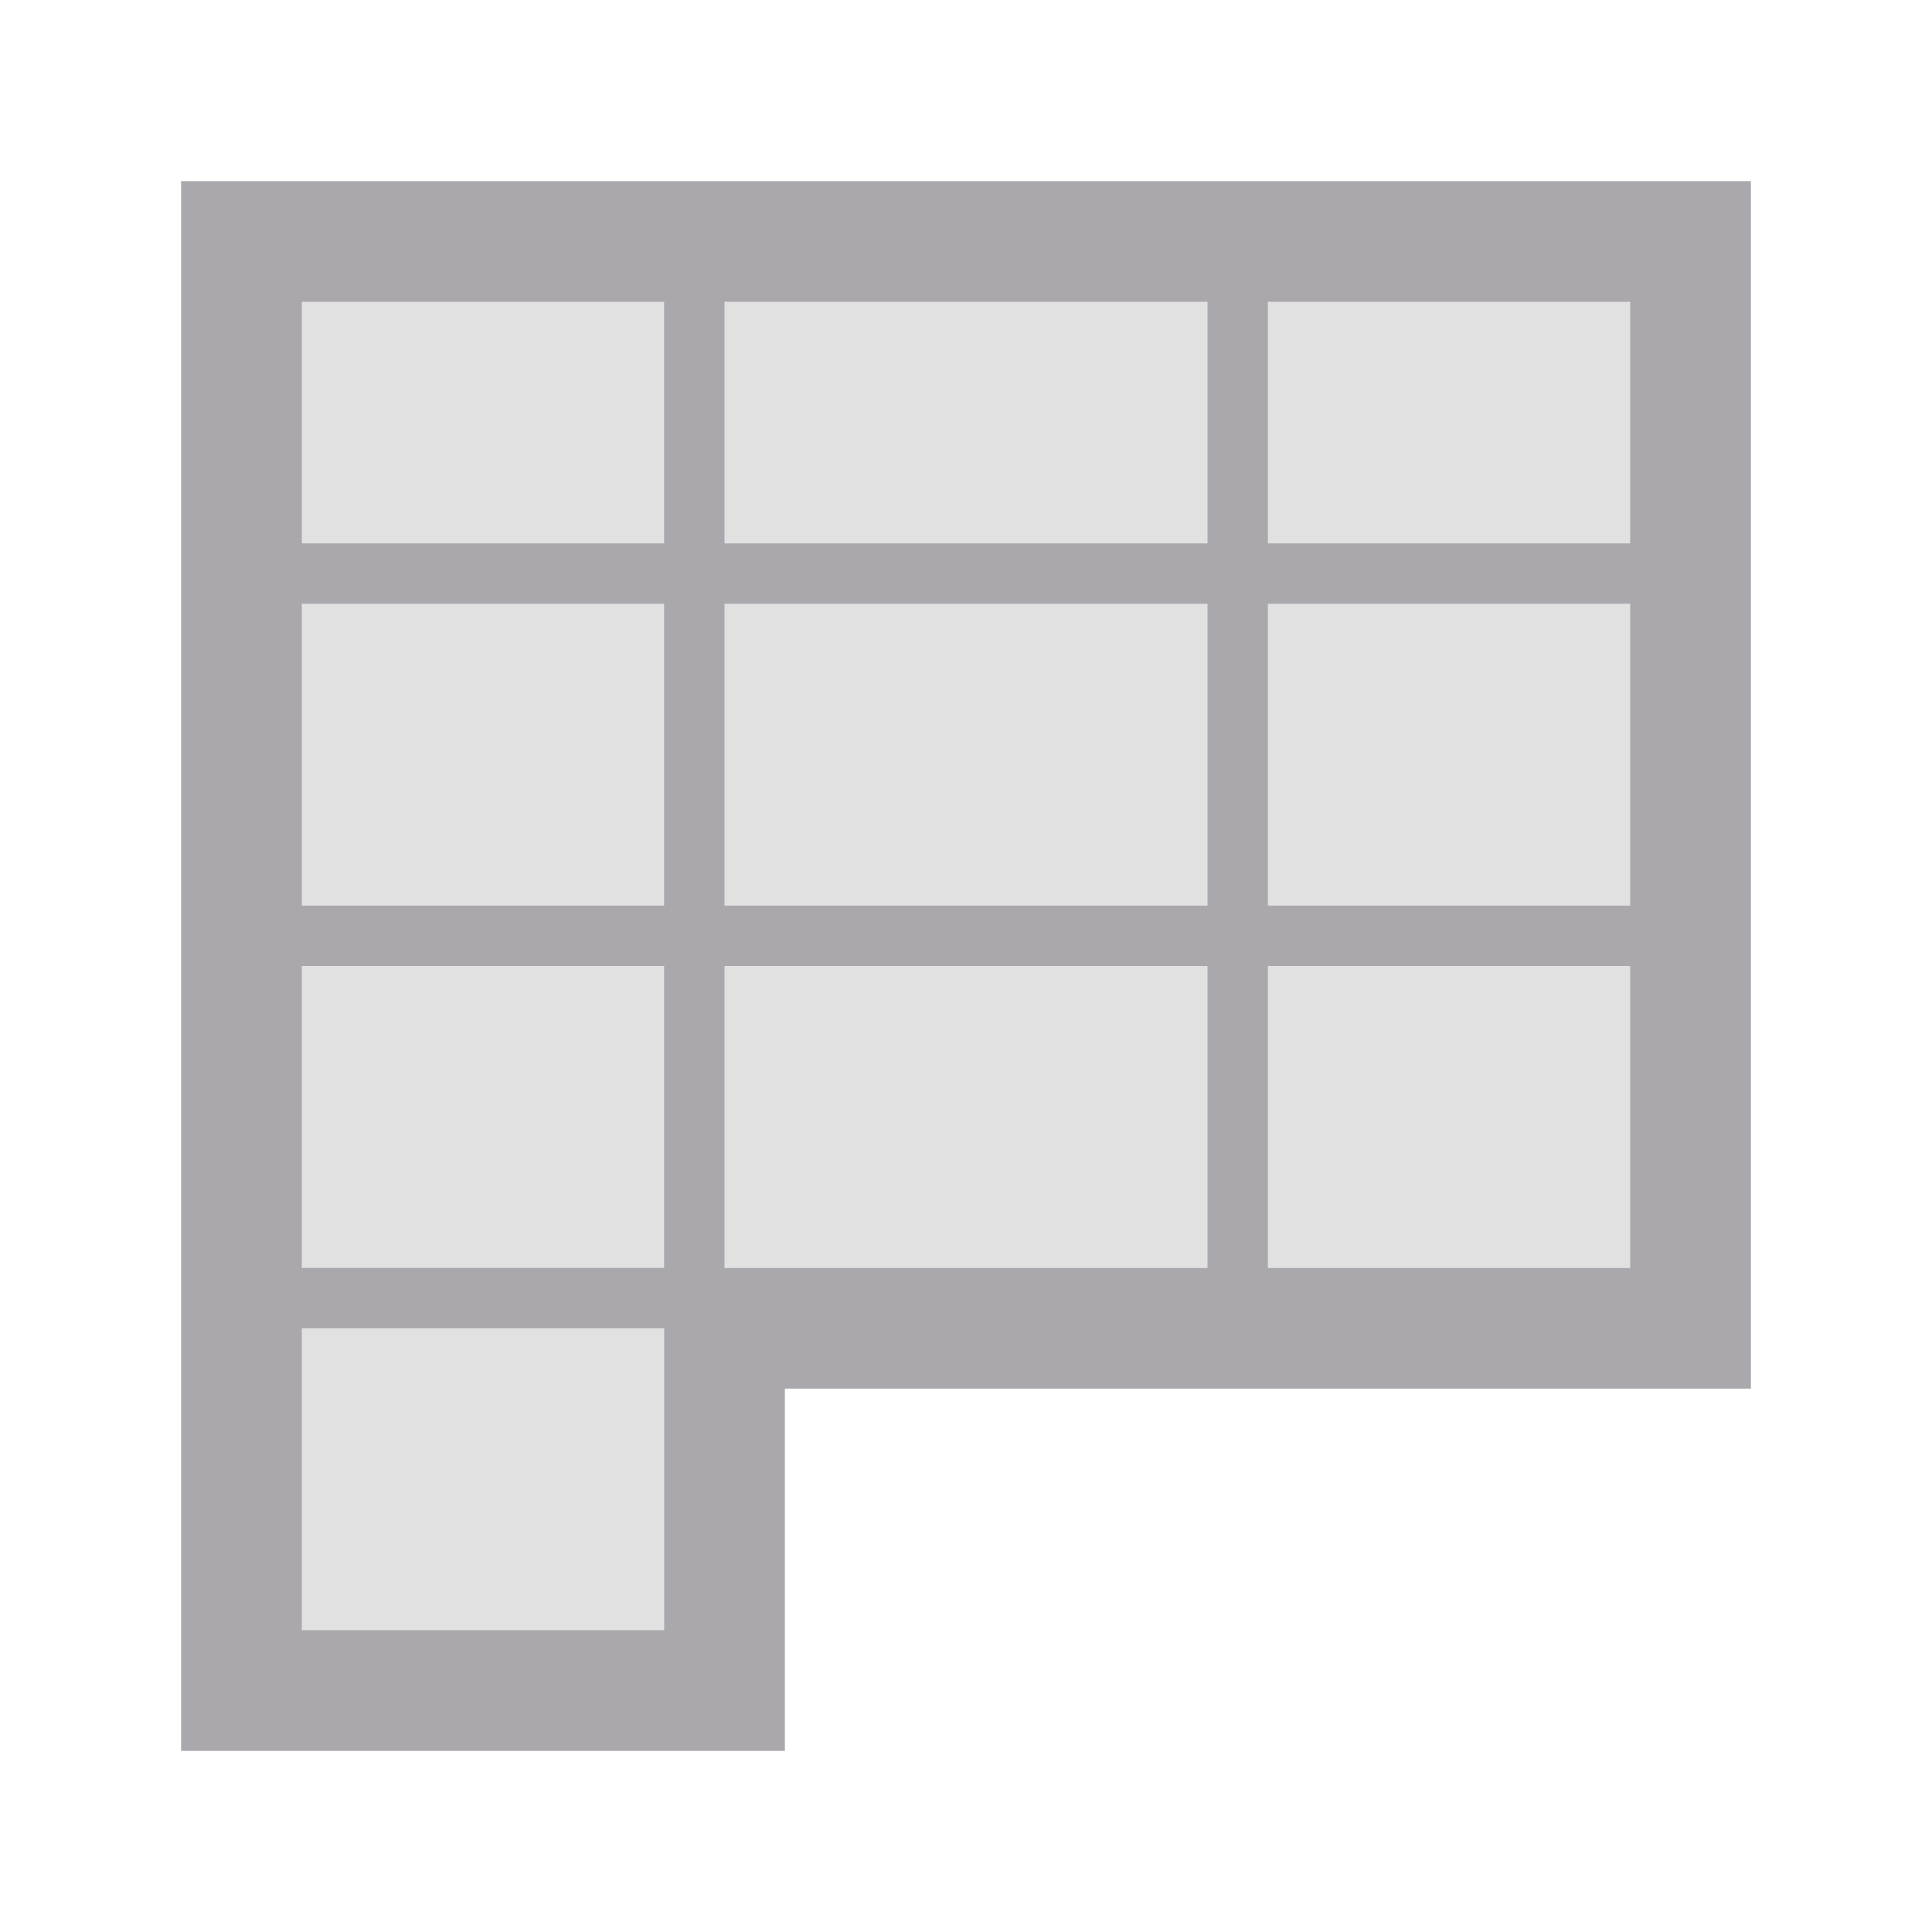
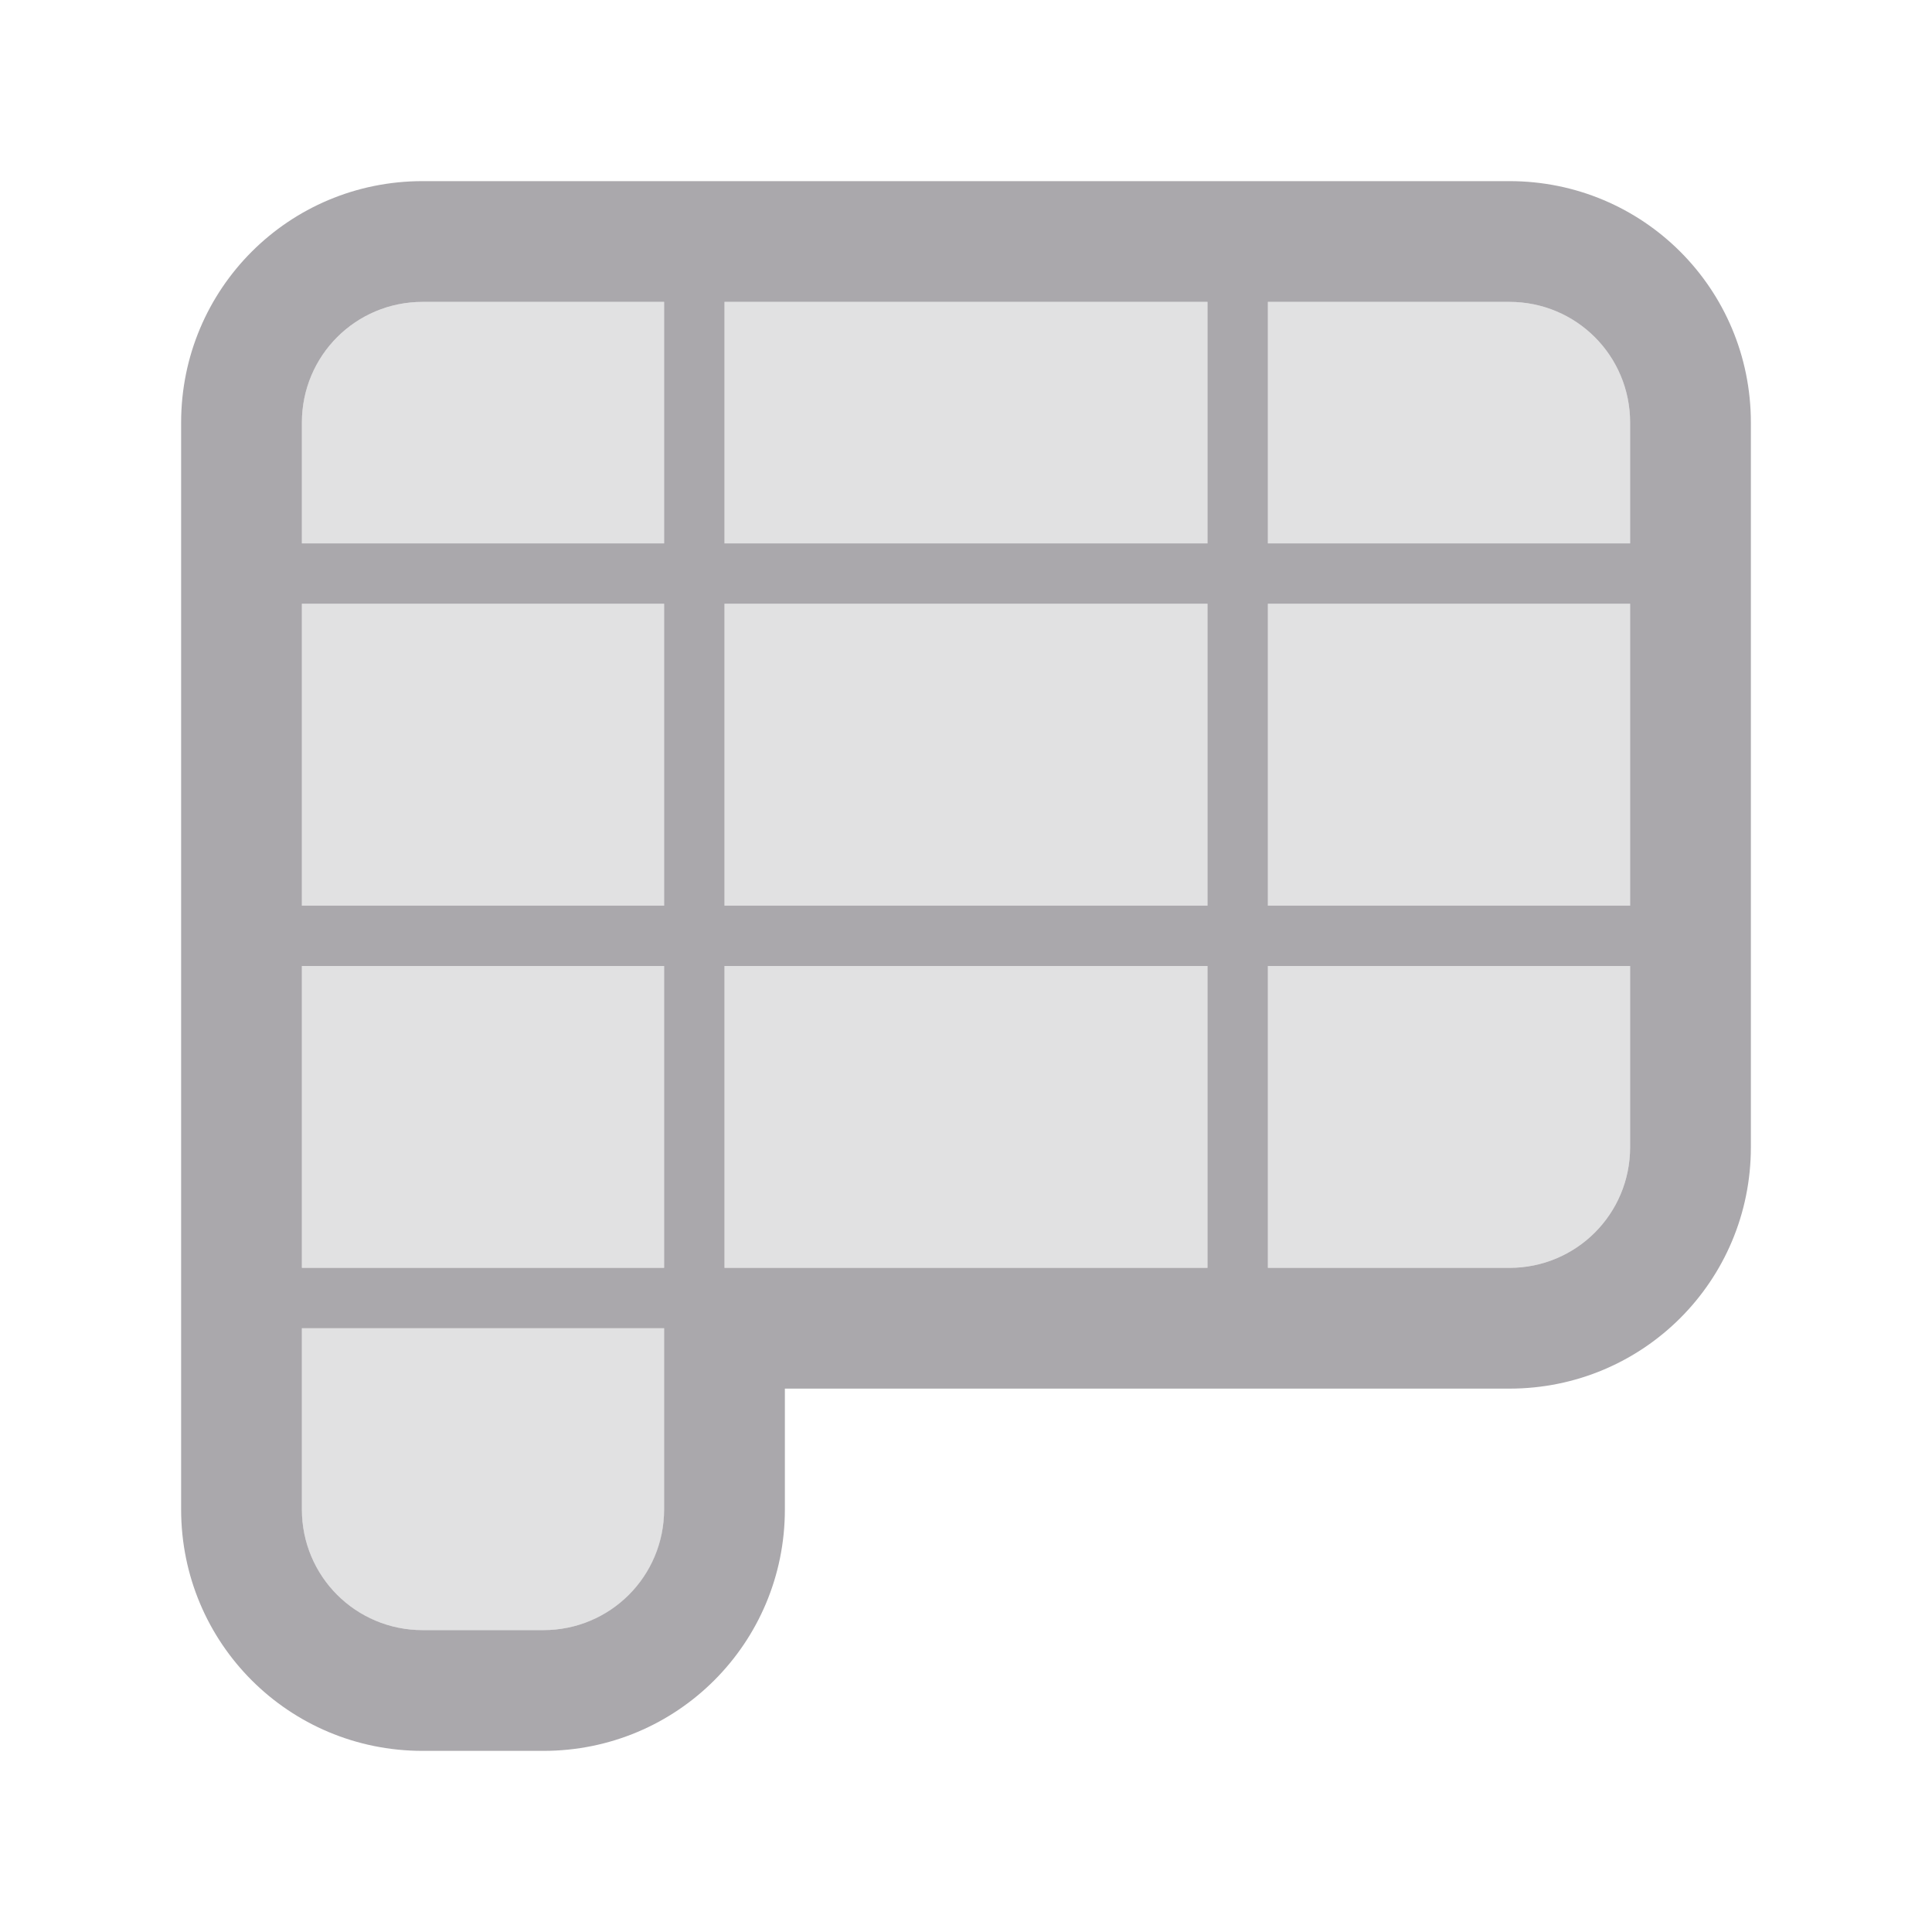
<svg xmlns="http://www.w3.org/2000/svg" viewBox="0 0 32 32">
  <g fill="#aaa8ac">
-     <path d="m3 3v26h10v-6h16v-20zm2 2h6v4h-6zm7 0h8v4h-8zm9 0h6v4h-6zm-16 5h6v5h-6zm7 0h8v5h-8zm9 0h6v5h-6zm-16 6h6v5h-6zm7 0h8v5h-8zm9 0h6v5h-6zm-16 6h6v5h-6z" />
-     <path d="m5 5h22v16h-16v6h-6z" opacity=".35" />
+     <path d="m7 5c-.138 0-.274.014-.404.041-.065.013-.129.029-.191.049-.752.233-1.313.896-1.395 1.705-.007.067-.01.136-.01.205v2h6v-4zm5 0v4h8v-4zm9 0v4h6v-2c0-1.108-.892-2-2-2zm-16 5v5h6v-5zm7 0v5h8v-5zm9 0v5h6v-5zm-16 6v5h6v-5zm7 0v5h8v-5zm9 0v5h4c1.108 0 2-.892 2-2v-3zm-16 6v3c0 .831.502 1.541 1.221 1.844.06.025.121.047.184.066.188.058.388.09.596.09h2c1.108 0 2-.892 2-2v-3z" opacity=".35" />
+     <path d="m7 3c-2.216 0-4 1.784-4 4v12 6c0 2.216 1.784 4 4 4h2c2.216 0 4-1.784 4-4v-2h12c2.216 0 4-1.784 4-4v-12c0-2.216-1.784-4-4-4zm0 2h4v4h-6v-2c0-1.108.892-2 2-2zm5 0h8v4h-8zm9 0h4c1.108 0 2 .892 2 2v2h-6zm-16 5h6v5h-6zm7 0h8v5h-8zm9 0h6v5h-6zm-16 6h6v5h-6zm7 0h8v5h-8zm9 0h6v3c0 1.108-.892 2-2 2h-4zm-16 6h6v3c0 1.108-.892 2-2 2h-2c-1.108 0-2-.892-2-2z" />
  </g>
</svg>
